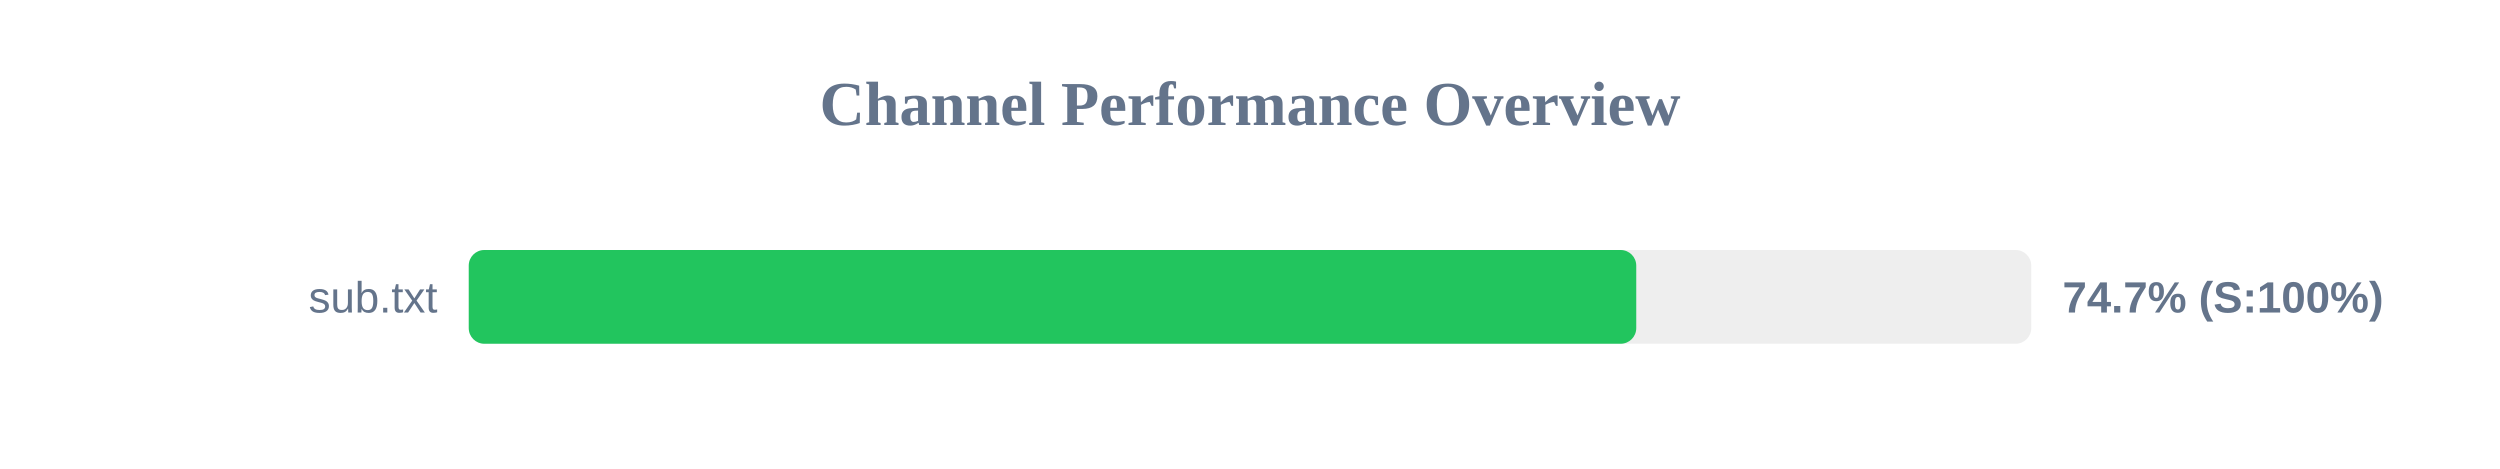
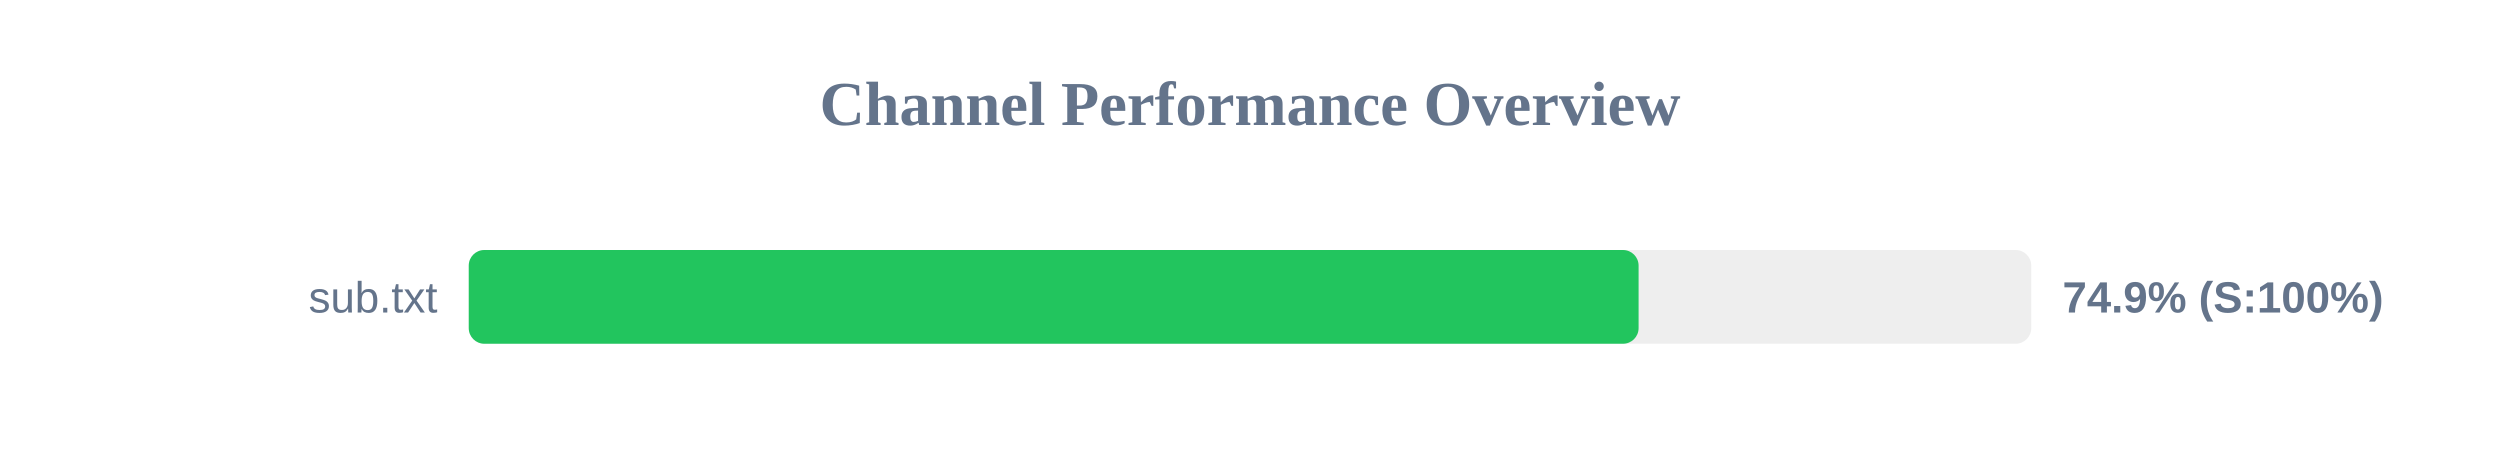
<svg xmlns="http://www.w3.org/2000/svg" width="800" height="150" version="1.1">
  <style>
        .row { font: 14px Arial; fill: #64748b; }
        .score { font: bold 14px Arial; fill: #64748b; }
    </style>
  <text x="400" y="40" text-anchor="middle" font-size="20px" font-weight="bold" fill="#64748b">Channel Performance Overview</text>
  <rect x="150" y="80" width="500" height="30" fill="#eee" rx="5" />
-   <rect x="150" y="80" width="373.6" height="30" fill="#22c55e" rx="5" />
+   <rect x="150" y="80" width="374.35" height="30" fill="#22c55e" rx="5" />
  <text x="140" y="100" text-anchor="end" class="row">sub.txt</text>
-   <text x="660" y="100" text-anchor="start" class="score">74.7% (S:100%)</text>
+   <text x="660" y="100" text-anchor="start" class="score">74.9% (S:100%)</text>
</svg>
